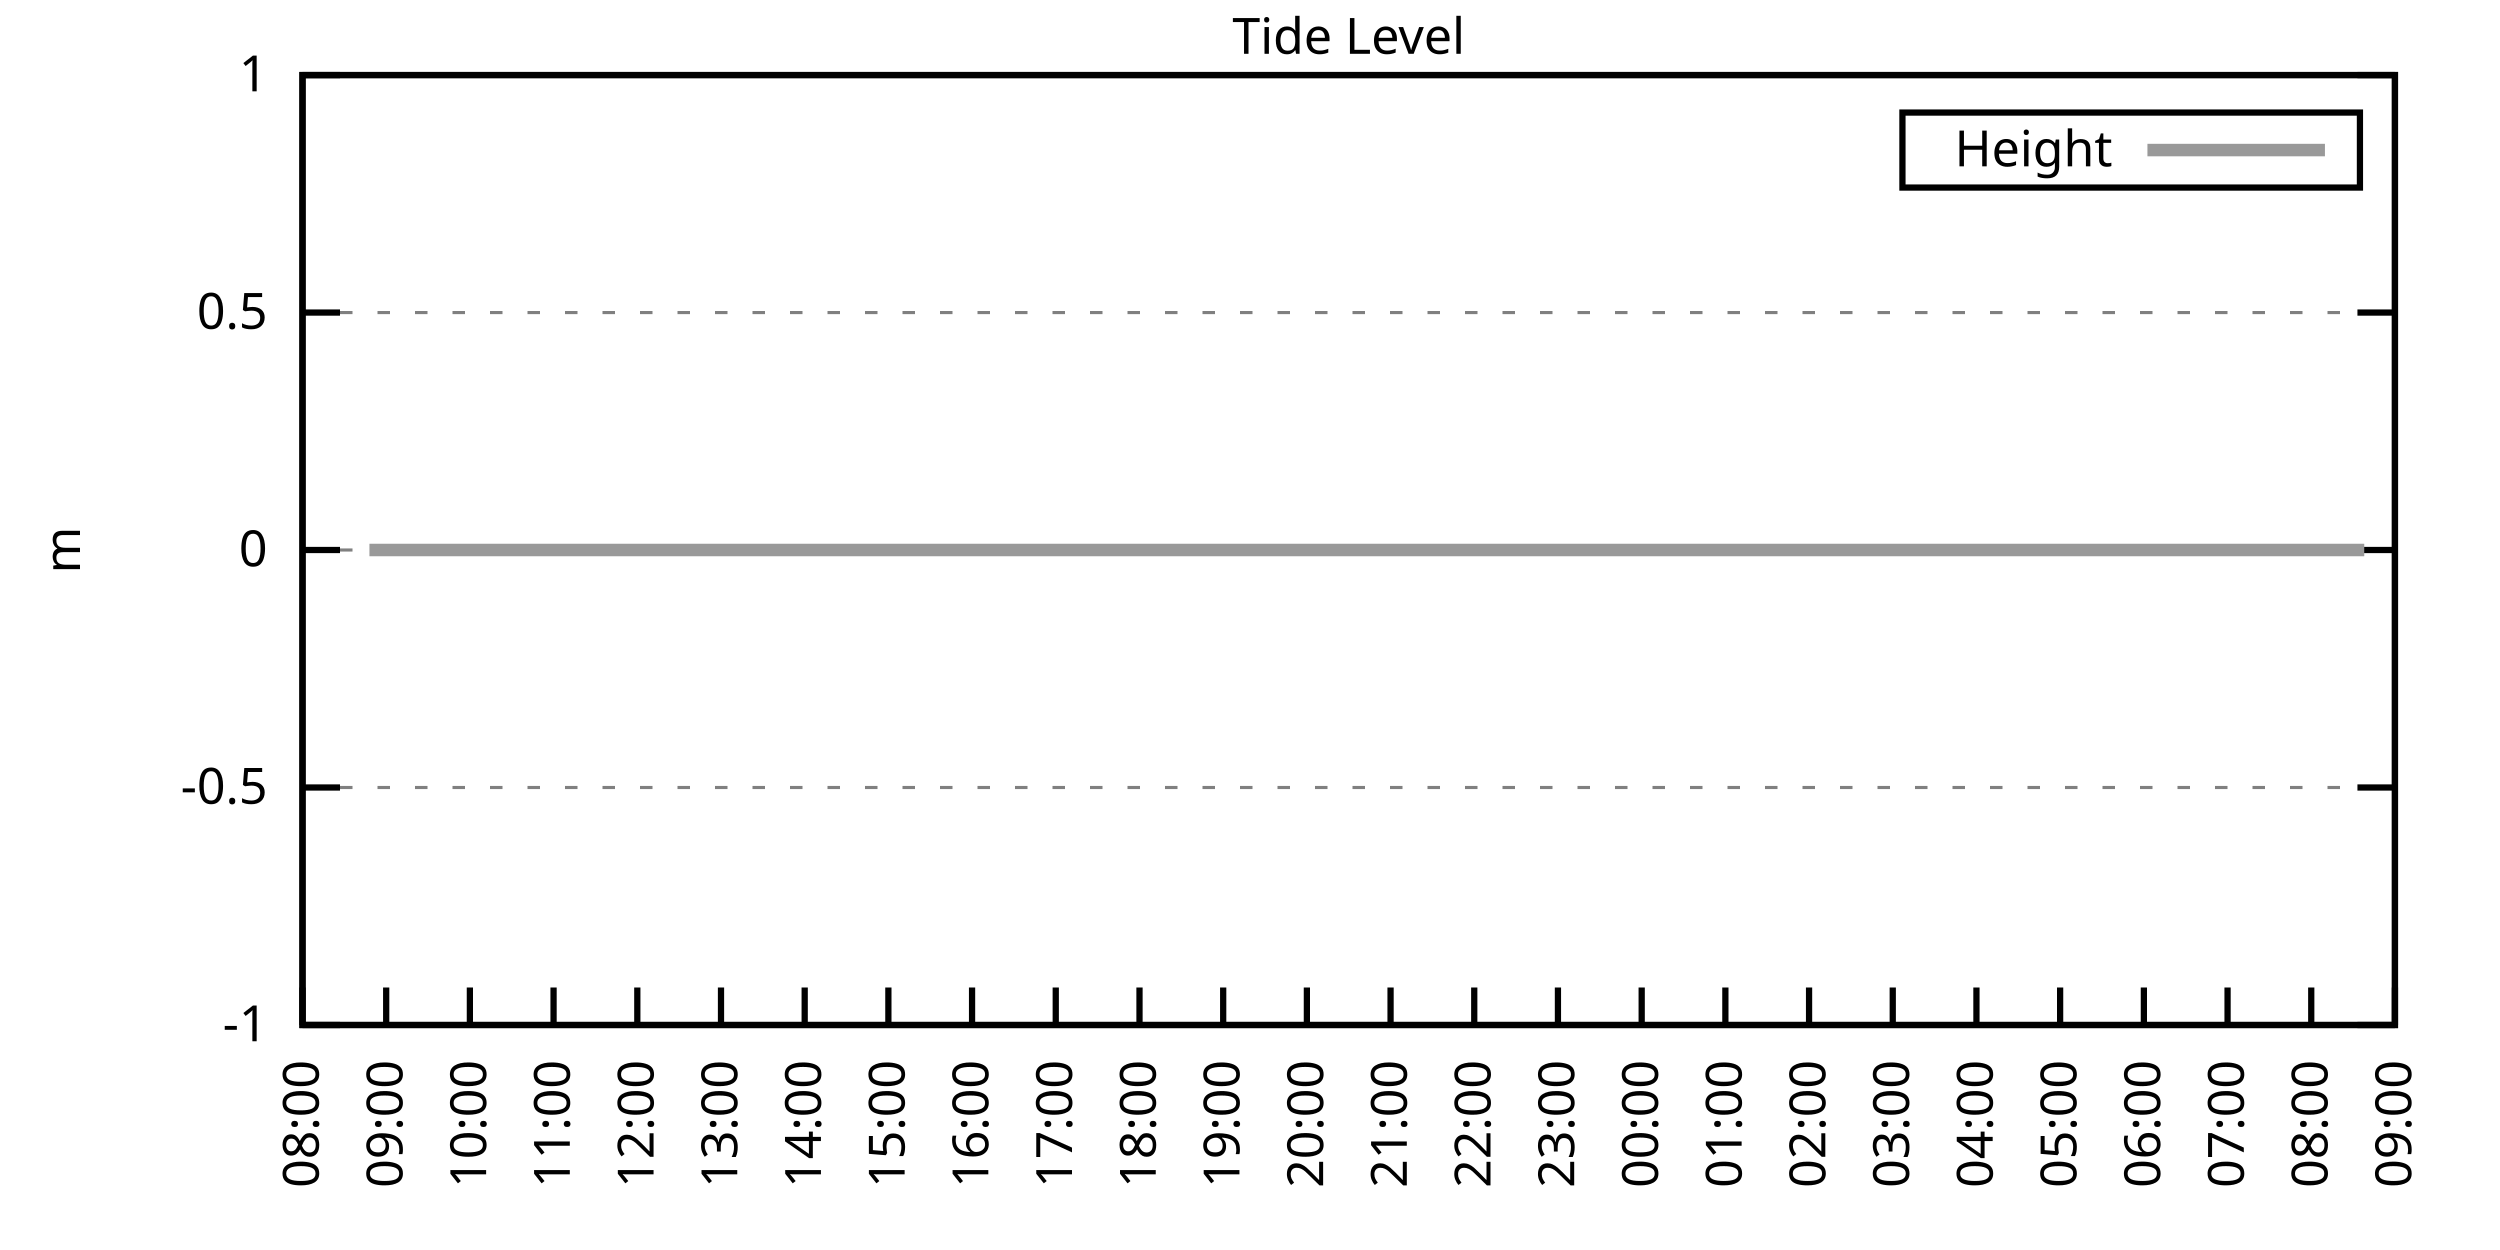
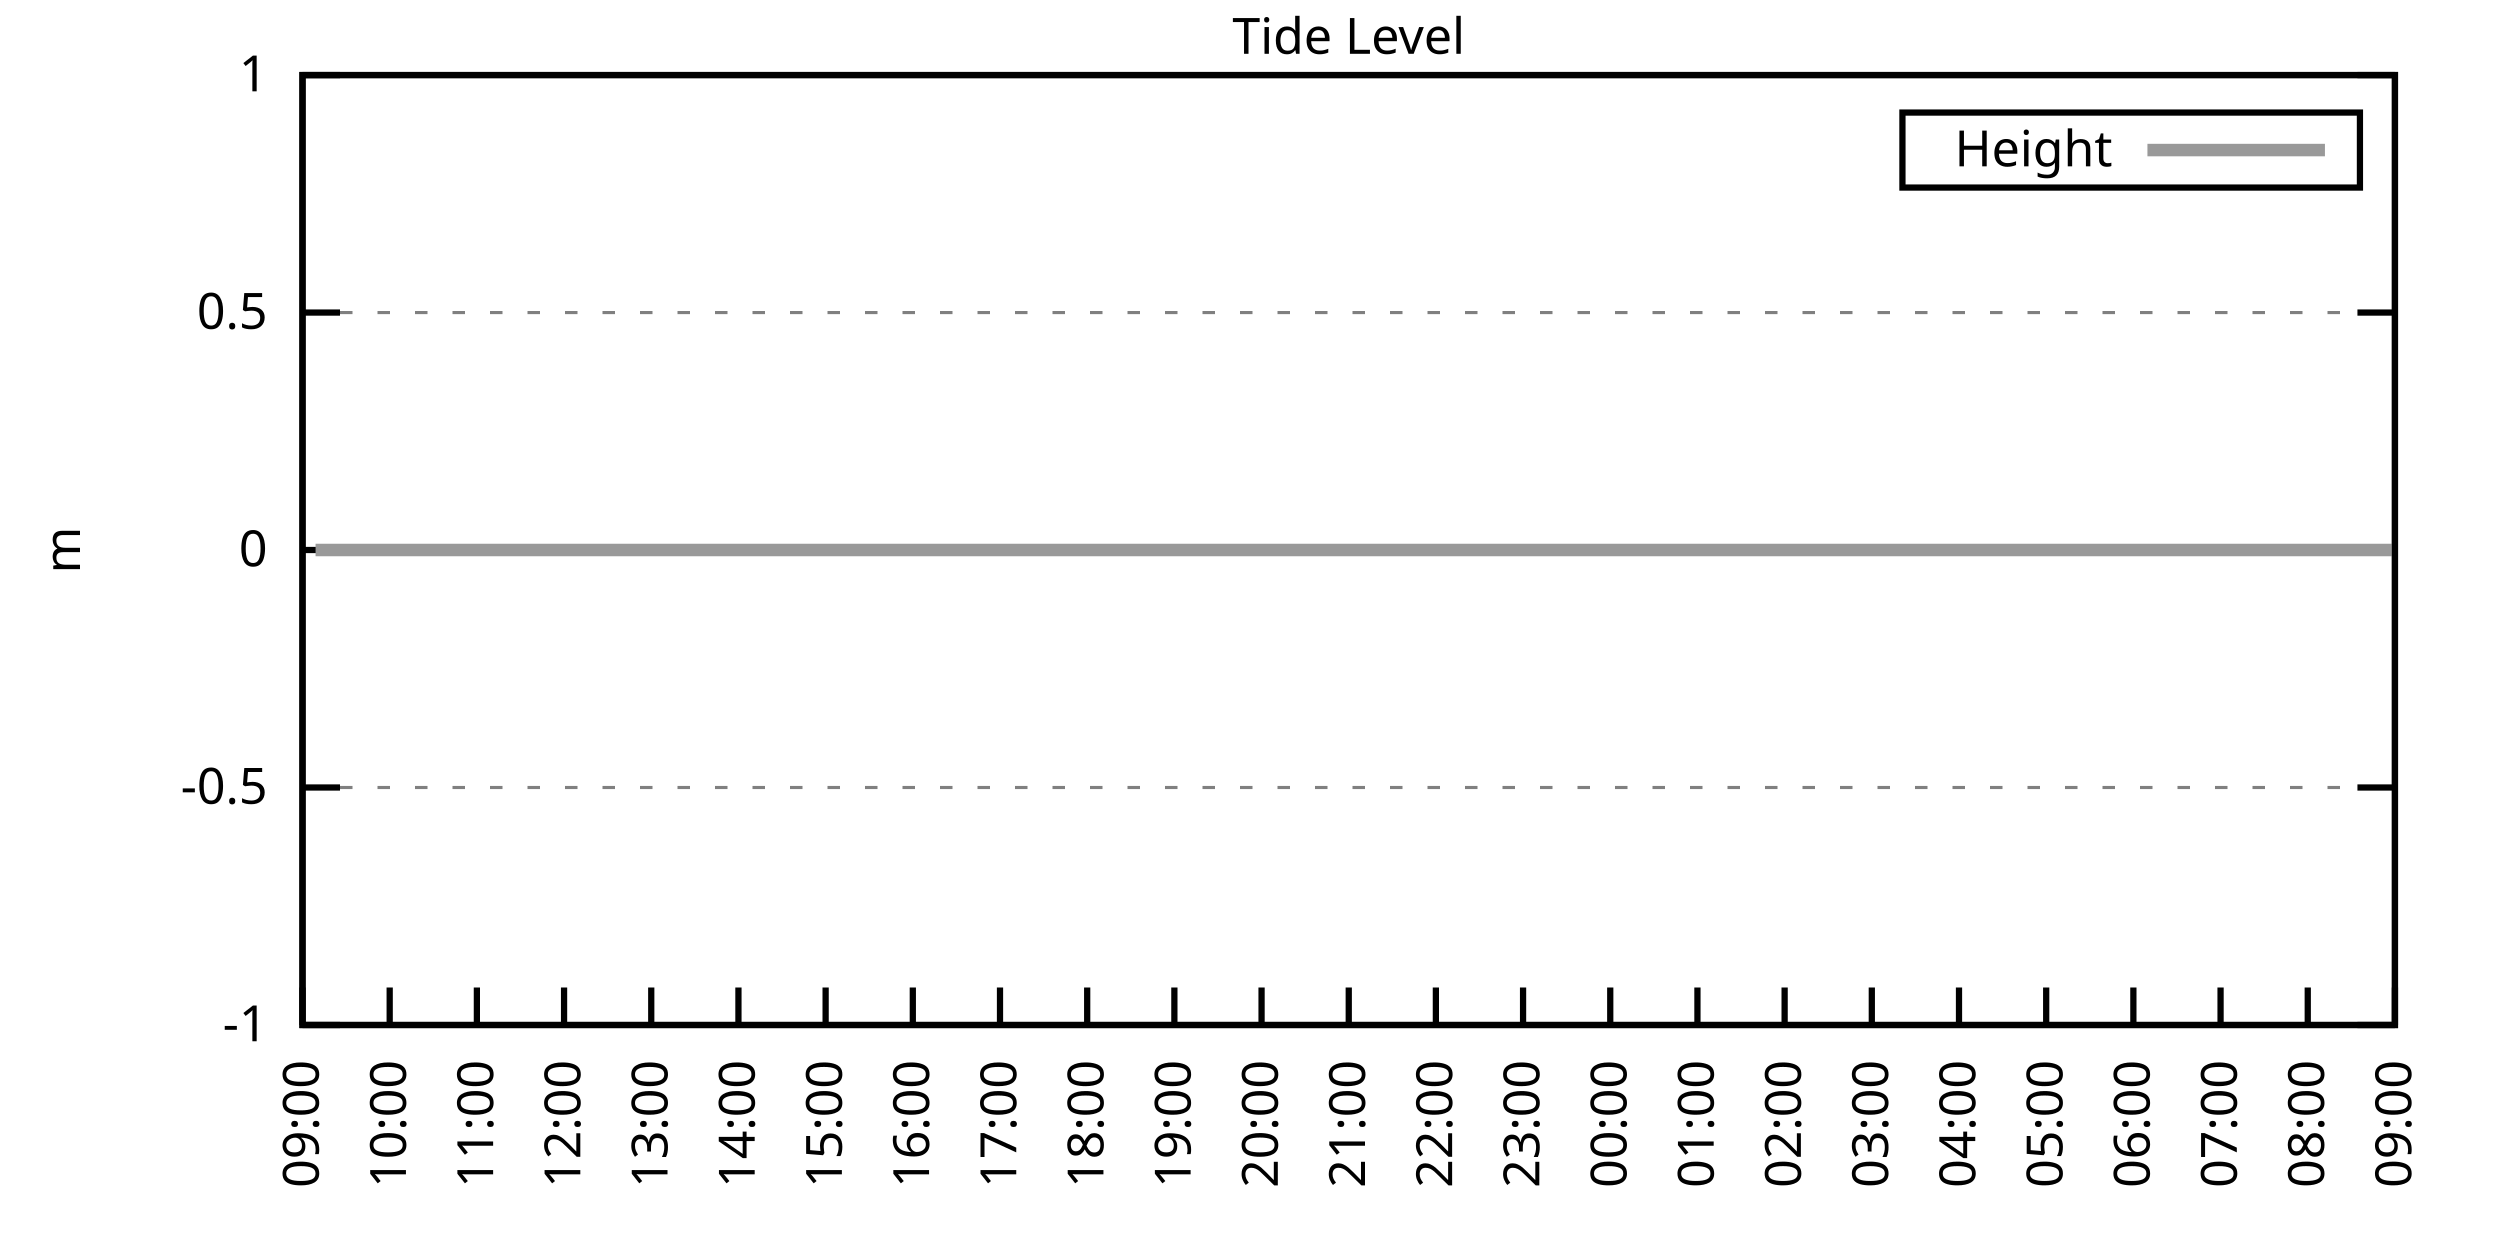
<svg xmlns="http://www.w3.org/2000/svg" xmlns:xlink="http://www.w3.org/1999/xlink" width="400" height="200" viewBox="0 0 400 200">
  <g id="gnuplot_canvas">
    <rect x="0" y="0" width="400" height="200" fill="none" />
    <defs>
      <circle id="gpDot" r="0.5" stroke-width="0.5" stroke="currentColor" />
      <path id="gpPt0" stroke-width="0.333" stroke="currentColor" d="M-1,0 h2 M0,-1 v2" />
      <path id="gpPt1" stroke-width="0.333" stroke="currentColor" d="M-1,-1 L1,1 M1,-1 L-1,1" />
      <path id="gpPt2" stroke-width="0.333" stroke="currentColor" d="M-1,0 L1,0 M0,-1 L0,1 M-1,-1 L1,1 M-1,1 L1,-1" />
      <rect id="gpPt3" stroke-width="0.333" stroke="currentColor" x="-1" y="-1" width="2" height="2" />
      <rect id="gpPt4" stroke-width="0.333" stroke="currentColor" fill="currentColor" x="-1" y="-1" width="2" height="2" />
      <circle id="gpPt5" stroke-width="0.333" stroke="currentColor" cx="0" cy="0" r="1" />
      <use xlink:href="#gpPt5" id="gpPt6" fill="currentColor" stroke="none" />
      <path id="gpPt7" stroke-width="0.333" stroke="currentColor" d="M0,-1.33 L-1.33,0.67 L1.33,0.67 z" />
      <use xlink:href="#gpPt7" id="gpPt8" fill="currentColor" stroke="none" />
      <use xlink:href="#gpPt7" id="gpPt9" stroke="currentColor" transform="rotate(180)" />
      <use xlink:href="#gpPt9" id="gpPt10" fill="currentColor" stroke="none" />
      <use xlink:href="#gpPt3" id="gpPt11" stroke="currentColor" transform="rotate(45)" />
      <use xlink:href="#gpPt11" id="gpPt12" fill="currentColor" stroke="none" />
      <path id="gpPt13" stroke-width="0.333" stroke="currentColor" d="M0,1.330 L1.265,0.411 L0.782,-1.067 L-0.782,-1.076 L-1.265,0.411 z" />
      <use xlink:href="#gpPt13" id="gpPt14" fill="currentColor" stroke="none" />
      <filter id="textbox" filterUnits="objectBoundingBox" x="0" y="0" height="1" width="1">
        <feFlood flood-color="white" flood-opacity="1" result="bgnd" />
        <feComposite in="SourceGraphic" in2="bgnd" operator="atop" />
      </filter>
      <filter id="greybox" filterUnits="objectBoundingBox" x="0" y="0" height="1" width="1">
        <feFlood flood-color="lightgrey" flood-opacity="1" result="grey" />
        <feComposite in="SourceGraphic" in2="grey" operator="atop" />
      </filter>
    </defs>
    <g fill="none" color="white" stroke="currentColor" stroke-width="1.00" stroke-linecap="butt" stroke-linejoin="miter">
</g>
    <g fill="none" color="black" stroke="currentColor" stroke-width="1.00" stroke-linecap="butt" stroke-linejoin="miter">
      <g stroke="none" shape-rendering="crispEdges">
        <polygon fill="rgb(255, 255, 255)" points="48.40,164.00 383.18,164.00 383.18,12.02 48.40,12.02 " />
      </g>
    </g>
    <g fill="none" color="black" stroke="currentColor" stroke-width="1.00" stroke-linecap="butt" stroke-linejoin="miter">
</g>
    <g fill="none" color="black" stroke="black" stroke-width="0.50" stroke-linecap="butt" stroke-linejoin="miter">
</g>
    <g fill="none" color="gray" stroke="currentColor" stroke-width="0.50" stroke-linecap="butt" stroke-linejoin="miter">
      <path stroke="gray" stroke-dasharray="2,4" class="gridline" d="M48.40,164.00 L383.19,164.00  " />
    </g>
    <g fill="none" color="gray" stroke="gray" stroke-width="1.00" stroke-linecap="butt" stroke-linejoin="miter">
</g>
    <g fill="none" color="black" stroke="currentColor" stroke-width="1.00" stroke-linecap="butt" stroke-linejoin="miter">
      <path stroke="black" d="M48.40,164.00 L54.40,164.00 M383.19,164.00 L377.19,164.00  " />
      <g transform="translate(42.80,166.60)" stroke="none" fill="black" font-family="Sans" font-size="8.00" text-anchor="end">
        <text>
          <tspan font-family="Sans">-1</tspan>
        </text>
      </g>
    </g>
    <g fill="none" color="black" stroke="currentColor" stroke-width="1.00" stroke-linecap="butt" stroke-linejoin="miter">
</g>
    <g fill="none" color="black" stroke="black" stroke-width="0.50" stroke-linecap="butt" stroke-linejoin="miter">
</g>
    <g fill="none" color="gray" stroke="currentColor" stroke-width="0.50" stroke-linecap="butt" stroke-linejoin="miter">
      <path stroke="gray" stroke-dasharray="2,4" class="gridline" d="M48.40,126.00 L383.19,126.00  " />
    </g>
    <g fill="none" color="gray" stroke="gray" stroke-width="1.00" stroke-linecap="butt" stroke-linejoin="miter">
</g>
    <g fill="none" color="black" stroke="currentColor" stroke-width="1.00" stroke-linecap="butt" stroke-linejoin="miter">
      <path stroke="black" d="M48.40,126.00 L54.40,126.00 M383.19,126.00 L377.19,126.00  " />
      <g transform="translate(42.80,128.60)" stroke="none" fill="black" font-family="Sans" font-size="8.00" text-anchor="end">
        <text>
          <tspan font-family="Sans">-0.5</tspan>
        </text>
      </g>
    </g>
    <g fill="none" color="black" stroke="currentColor" stroke-width="1.00" stroke-linecap="butt" stroke-linejoin="miter">
</g>
    <g fill="none" color="black" stroke="black" stroke-width="0.50" stroke-linecap="butt" stroke-linejoin="miter">
</g>
    <g fill="none" color="gray" stroke="currentColor" stroke-width="0.50" stroke-linecap="butt" stroke-linejoin="miter">
      <path stroke="gray" stroke-dasharray="2,4" class="gridline" d="M48.40,88.00 L383.19,88.00  " />
    </g>
    <g fill="none" color="gray" stroke="gray" stroke-width="1.00" stroke-linecap="butt" stroke-linejoin="miter">
</g>
    <g fill="none" color="black" stroke="currentColor" stroke-width="1.00" stroke-linecap="butt" stroke-linejoin="miter">
      <path stroke="black" d="M48.40,88.00 L54.40,88.00 M383.19,88.00 L377.19,88.00  " />
      <g transform="translate(42.80,90.60)" stroke="none" fill="black" font-family="Sans" font-size="8.00" text-anchor="end">
        <text>
          <tspan font-family="Sans"> 0</tspan>
        </text>
      </g>
    </g>
    <g fill="none" color="black" stroke="currentColor" stroke-width="1.00" stroke-linecap="butt" stroke-linejoin="miter">
</g>
    <g fill="none" color="black" stroke="black" stroke-width="0.50" stroke-linecap="butt" stroke-linejoin="miter">
</g>
    <g fill="none" color="gray" stroke="currentColor" stroke-width="0.50" stroke-linecap="butt" stroke-linejoin="miter">
      <path stroke="gray" stroke-dasharray="2,4" class="gridline" d="M48.40,50.01 L383.19,50.01  " />
    </g>
    <g fill="none" color="gray" stroke="gray" stroke-width="1.00" stroke-linecap="butt" stroke-linejoin="miter">
</g>
    <g fill="none" color="black" stroke="currentColor" stroke-width="1.00" stroke-linecap="butt" stroke-linejoin="miter">
      <path stroke="black" d="M48.40,50.01 L54.40,50.01 M383.19,50.01 L377.19,50.01  " />
      <g transform="translate(42.80,52.61)" stroke="none" fill="black" font-family="Sans" font-size="8.00" text-anchor="end">
        <text>
          <tspan font-family="Sans"> 0.5</tspan>
        </text>
      </g>
    </g>
    <g fill="none" color="black" stroke="currentColor" stroke-width="1.00" stroke-linecap="butt" stroke-linejoin="miter">
</g>
    <g fill="none" color="black" stroke="black" stroke-width="0.50" stroke-linecap="butt" stroke-linejoin="miter">
</g>
    <g fill="none" color="gray" stroke="currentColor" stroke-width="0.50" stroke-linecap="butt" stroke-linejoin="miter">
      <path stroke="gray" stroke-dasharray="2,4" class="gridline" d="M48.40,12.01 L383.19,12.01  " />
    </g>
    <g fill="none" color="gray" stroke="gray" stroke-width="1.00" stroke-linecap="butt" stroke-linejoin="miter">
</g>
    <g fill="none" color="black" stroke="currentColor" stroke-width="1.00" stroke-linecap="butt" stroke-linejoin="miter">
      <path stroke="black" d="M48.40,12.01 L54.40,12.01 M383.19,12.01 L377.19,12.01  " />
      <g transform="translate(42.80,14.61)" stroke="none" fill="black" font-family="Sans" font-size="8.00" text-anchor="end">
        <text>
          <tspan font-family="Sans"> 1</tspan>
        </text>
      </g>
    </g>
    <g fill="none" color="black" stroke="currentColor" stroke-width="1.00" stroke-linecap="butt" stroke-linejoin="miter">
      <path stroke="black" d="M48.40,164.00 L48.40,158.00  " />
      <g transform="translate(51.00,169.60) rotate(270.00)" stroke="none" fill="black" font-family="Sans" font-size="8.00" text-anchor="end">
        <text>
-           <tspan font-family="Sans">08:00</tspan>
-         </text>
-       </g>
-     </g>
-     <g fill="none" color="black" stroke="currentColor" stroke-width="1.00" stroke-linecap="butt" stroke-linejoin="miter">
-       <path stroke="black" d="M61.79,164.00 L61.79,158.00  " />
-       <g transform="translate(64.39,169.60) rotate(270.00)" stroke="none" fill="black" font-family="Sans" font-size="8.00" text-anchor="end">
-         <text>
          <tspan font-family="Sans">09:00</tspan>
        </text>
      </g>
    </g>
    <g fill="none" color="black" stroke="currentColor" stroke-width="1.00" stroke-linecap="butt" stroke-linejoin="miter">
-       <path stroke="black" d="M75.18,164.00 L75.18,158.00  " />
-       <g transform="translate(77.78,169.60) rotate(270.00)" stroke="none" fill="black" font-family="Sans" font-size="8.00" text-anchor="end">
+       <path stroke="black" d="M62.35,164.00 L62.35,158.00  " />
+       <g transform="translate(64.95,169.60) rotate(270.00)" stroke="none" fill="black" font-family="Sans" font-size="8.00" text-anchor="end">
        <text>
          <tspan font-family="Sans">10:00</tspan>
        </text>
      </g>
    </g>
    <g fill="none" color="black" stroke="currentColor" stroke-width="1.00" stroke-linecap="butt" stroke-linejoin="miter">
-       <path stroke="black" d="M88.57,164.00 L88.57,158.00  " />
-       <g transform="translate(91.17,169.60) rotate(270.00)" stroke="none" fill="black" font-family="Sans" font-size="8.00" text-anchor="end">
+       <path stroke="black" d="M76.30,164.00 L76.30,158.00  " />
+       <g transform="translate(78.90,169.60) rotate(270.00)" stroke="none" fill="black" font-family="Sans" font-size="8.00" text-anchor="end">
        <text>
          <tspan font-family="Sans">11:00</tspan>
        </text>
      </g>
    </g>
    <g fill="none" color="black" stroke="currentColor" stroke-width="1.00" stroke-linecap="butt" stroke-linejoin="miter">
-       <path stroke="black" d="M101.97,164.00 L101.97,158.00  " />
-       <g transform="translate(104.57,169.60) rotate(270.00)" stroke="none" fill="black" font-family="Sans" font-size="8.00" text-anchor="end">
+       <path stroke="black" d="M90.25,164.00 L90.25,158.00  " />
+       <g transform="translate(92.85,169.60) rotate(270.00)" stroke="none" fill="black" font-family="Sans" font-size="8.00" text-anchor="end">
        <text>
          <tspan font-family="Sans">12:00</tspan>
        </text>
      </g>
    </g>
    <g fill="none" color="black" stroke="currentColor" stroke-width="1.00" stroke-linecap="butt" stroke-linejoin="miter">
-       <path stroke="black" d="M115.36,164.00 L115.36,158.00  " />
-       <g transform="translate(117.96,169.60) rotate(270.00)" stroke="none" fill="black" font-family="Sans" font-size="8.00" text-anchor="end">
+       <path stroke="black" d="M104.20,164.00 L104.20,158.00  " />
+       <g transform="translate(106.80,169.60) rotate(270.00)" stroke="none" fill="black" font-family="Sans" font-size="8.00" text-anchor="end">
        <text>
          <tspan font-family="Sans">13:00</tspan>
        </text>
      </g>
    </g>
    <g fill="none" color="black" stroke="currentColor" stroke-width="1.00" stroke-linecap="butt" stroke-linejoin="miter">
-       <path stroke="black" d="M128.75,164.00 L128.75,158.00  " />
-       <g transform="translate(131.35,169.60) rotate(270.00)" stroke="none" fill="black" font-family="Sans" font-size="8.00" text-anchor="end">
+       <path stroke="black" d="M118.15,164.00 L118.15,158.00  " />
+       <g transform="translate(120.75,169.60) rotate(270.00)" stroke="none" fill="black" font-family="Sans" font-size="8.00" text-anchor="end">
        <text>
          <tspan font-family="Sans">14:00</tspan>
        </text>
      </g>
    </g>
    <g fill="none" color="black" stroke="currentColor" stroke-width="1.00" stroke-linecap="butt" stroke-linejoin="miter">
-       <path stroke="black" d="M142.14,164.00 L142.14,158.00  " />
-       <g transform="translate(144.74,169.60) rotate(270.00)" stroke="none" fill="black" font-family="Sans" font-size="8.00" text-anchor="end">
+       <path stroke="black" d="M132.10,164.00 L132.10,158.00  " />
+       <g transform="translate(134.70,169.60) rotate(270.00)" stroke="none" fill="black" font-family="Sans" font-size="8.00" text-anchor="end">
        <text>
          <tspan font-family="Sans">15:00</tspan>
        </text>
      </g>
    </g>
    <g fill="none" color="black" stroke="currentColor" stroke-width="1.00" stroke-linecap="butt" stroke-linejoin="miter">
-       <path stroke="black" d="M155.53,164.00 L155.53,158.00  " />
-       <g transform="translate(158.13,169.60) rotate(270.00)" stroke="none" fill="black" font-family="Sans" font-size="8.00" text-anchor="end">
+       <path stroke="black" d="M146.05,164.00 L146.05,158.00  " />
+       <g transform="translate(148.65,169.60) rotate(270.00)" stroke="none" fill="black" font-family="Sans" font-size="8.00" text-anchor="end">
        <text>
          <tspan font-family="Sans">16:00</tspan>
        </text>
      </g>
    </g>
    <g fill="none" color="black" stroke="currentColor" stroke-width="1.00" stroke-linecap="butt" stroke-linejoin="miter">
-       <path stroke="black" d="M168.92,164.00 L168.92,158.00  " />
-       <g transform="translate(171.52,169.60) rotate(270.00)" stroke="none" fill="black" font-family="Sans" font-size="8.00" text-anchor="end">
+       <path stroke="black" d="M160.00,164.00 L160.00,158.00  " />
+       <g transform="translate(162.60,169.60) rotate(270.00)" stroke="none" fill="black" font-family="Sans" font-size="8.00" text-anchor="end">
        <text>
          <tspan font-family="Sans">17:00</tspan>
        </text>
      </g>
    </g>
    <g fill="none" color="black" stroke="currentColor" stroke-width="1.00" stroke-linecap="butt" stroke-linejoin="miter">
-       <path stroke="black" d="M182.32,164.00 L182.32,158.00  " />
-       <g transform="translate(184.92,169.60) rotate(270.00)" stroke="none" fill="black" font-family="Sans" font-size="8.00" text-anchor="end">
+       <path stroke="black" d="M173.95,164.00 L173.95,158.00  " />
+       <g transform="translate(176.55,169.60) rotate(270.00)" stroke="none" fill="black" font-family="Sans" font-size="8.00" text-anchor="end">
        <text>
          <tspan font-family="Sans">18:00</tspan>
        </text>
      </g>
    </g>
    <g fill="none" color="black" stroke="currentColor" stroke-width="1.00" stroke-linecap="butt" stroke-linejoin="miter">
-       <path stroke="black" d="M195.71,164.00 L195.71,158.00  " />
-       <g transform="translate(198.31,169.60) rotate(270.00)" stroke="none" fill="black" font-family="Sans" font-size="8.00" text-anchor="end">
+       <path stroke="black" d="M187.90,164.00 L187.90,158.00  " />
+       <g transform="translate(190.50,169.60) rotate(270.00)" stroke="none" fill="black" font-family="Sans" font-size="8.00" text-anchor="end">
        <text>
          <tspan font-family="Sans">19:00</tspan>
        </text>
      </g>
    </g>
    <g fill="none" color="black" stroke="currentColor" stroke-width="1.00" stroke-linecap="butt" stroke-linejoin="miter">
-       <path stroke="black" d="M209.10,164.00 L209.10,158.00  " />
-       <g transform="translate(211.70,169.60) rotate(270.00)" stroke="none" fill="black" font-family="Sans" font-size="8.00" text-anchor="end">
+       <path stroke="black" d="M201.85,164.00 L201.85,158.00  " />
+       <g transform="translate(204.45,169.60) rotate(270.00)" stroke="none" fill="black" font-family="Sans" font-size="8.00" text-anchor="end">
        <text>
          <tspan font-family="Sans">20:00</tspan>
        </text>
      </g>
    </g>
    <g fill="none" color="black" stroke="currentColor" stroke-width="1.00" stroke-linecap="butt" stroke-linejoin="miter">
-       <path stroke="black" d="M222.49,164.00 L222.49,158.00  " />
-       <g transform="translate(225.09,169.60) rotate(270.00)" stroke="none" fill="black" font-family="Sans" font-size="8.00" text-anchor="end">
+       <path stroke="black" d="M215.80,164.00 L215.80,158.00  " />
+       <g transform="translate(218.40,169.60) rotate(270.00)" stroke="none" fill="black" font-family="Sans" font-size="8.00" text-anchor="end">
        <text>
          <tspan font-family="Sans">21:00</tspan>
        </text>
      </g>
    </g>
    <g fill="none" color="black" stroke="currentColor" stroke-width="1.00" stroke-linecap="butt" stroke-linejoin="miter">
-       <path stroke="black" d="M235.88,164.00 L235.88,158.00  " />
-       <g transform="translate(238.48,169.60) rotate(270.00)" stroke="none" fill="black" font-family="Sans" font-size="8.00" text-anchor="end">
+       <path stroke="black" d="M229.74,164.00 L229.74,158.00  " />
+       <g transform="translate(232.34,169.60) rotate(270.00)" stroke="none" fill="black" font-family="Sans" font-size="8.00" text-anchor="end">
        <text>
          <tspan font-family="Sans">22:00</tspan>
        </text>
      </g>
    </g>
    <g fill="none" color="black" stroke="currentColor" stroke-width="1.00" stroke-linecap="butt" stroke-linejoin="miter">
-       <path stroke="black" d="M249.27,164.00 L249.27,158.00  " />
-       <g transform="translate(251.87,169.60) rotate(270.00)" stroke="none" fill="black" font-family="Sans" font-size="8.00" text-anchor="end">
+       <path stroke="black" d="M243.69,164.00 L243.69,158.00  " />
+       <g transform="translate(246.29,169.60) rotate(270.00)" stroke="none" fill="black" font-family="Sans" font-size="8.00" text-anchor="end">
        <text>
          <tspan font-family="Sans">23:00</tspan>
        </text>
      </g>
    </g>
    <g fill="none" color="black" stroke="currentColor" stroke-width="1.00" stroke-linecap="butt" stroke-linejoin="miter">
-       <path stroke="black" d="M262.67,164.00 L262.67,158.00  " />
-       <g transform="translate(265.27,169.60) rotate(270.00)" stroke="none" fill="black" font-family="Sans" font-size="8.00" text-anchor="end">
+       <path stroke="black" d="M257.64,164.00 L257.64,158.00  " />
+       <g transform="translate(260.24,169.60) rotate(270.00)" stroke="none" fill="black" font-family="Sans" font-size="8.00" text-anchor="end">
        <text>
          <tspan font-family="Sans">00:00</tspan>
        </text>
      </g>
    </g>
    <g fill="none" color="black" stroke="currentColor" stroke-width="1.00" stroke-linecap="butt" stroke-linejoin="miter">
-       <path stroke="black" d="M276.06,164.00 L276.06,158.00  " />
-       <g transform="translate(278.66,169.60) rotate(270.00)" stroke="none" fill="black" font-family="Sans" font-size="8.00" text-anchor="end">
+       <path stroke="black" d="M271.59,164.00 L271.59,158.00  " />
+       <g transform="translate(274.19,169.60) rotate(270.00)" stroke="none" fill="black" font-family="Sans" font-size="8.00" text-anchor="end">
        <text>
          <tspan font-family="Sans">01:00</tspan>
        </text>
      </g>
    </g>
    <g fill="none" color="black" stroke="currentColor" stroke-width="1.00" stroke-linecap="butt" stroke-linejoin="miter">
-       <path stroke="black" d="M289.45,164.00 L289.45,158.00  " />
-       <g transform="translate(292.05,169.60) rotate(270.00)" stroke="none" fill="black" font-family="Sans" font-size="8.00" text-anchor="end">
+       <path stroke="black" d="M285.54,164.00 L285.54,158.00  " />
+       <g transform="translate(288.14,169.60) rotate(270.00)" stroke="none" fill="black" font-family="Sans" font-size="8.00" text-anchor="end">
        <text>
          <tspan font-family="Sans">02:00</tspan>
        </text>
      </g>
    </g>
    <g fill="none" color="black" stroke="currentColor" stroke-width="1.00" stroke-linecap="butt" stroke-linejoin="miter">
-       <path stroke="black" d="M302.84,164.00 L302.84,158.00  " />
-       <g transform="translate(305.44,169.60) rotate(270.00)" stroke="none" fill="black" font-family="Sans" font-size="8.00" text-anchor="end">
+       <path stroke="black" d="M299.49,164.00 L299.49,158.00  " />
+       <g transform="translate(302.09,169.60) rotate(270.00)" stroke="none" fill="black" font-family="Sans" font-size="8.00" text-anchor="end">
        <text>
          <tspan font-family="Sans">03:00</tspan>
        </text>
      </g>
    </g>
    <g fill="none" color="black" stroke="currentColor" stroke-width="1.00" stroke-linecap="butt" stroke-linejoin="miter">
-       <path stroke="black" d="M316.23,164.00 L316.23,158.00  " />
-       <g transform="translate(318.83,169.60) rotate(270.00)" stroke="none" fill="black" font-family="Sans" font-size="8.00" text-anchor="end">
+       <path stroke="black" d="M313.44,164.00 L313.44,158.00  " />
+       <g transform="translate(316.04,169.60) rotate(270.00)" stroke="none" fill="black" font-family="Sans" font-size="8.00" text-anchor="end">
        <text>
          <tspan font-family="Sans">04:00</tspan>
        </text>
      </g>
    </g>
    <g fill="none" color="black" stroke="currentColor" stroke-width="1.00" stroke-linecap="butt" stroke-linejoin="miter">
-       <path stroke="black" d="M329.62,164.00 L329.62,158.00  " />
-       <g transform="translate(332.22,169.60) rotate(270.00)" stroke="none" fill="black" font-family="Sans" font-size="8.00" text-anchor="end">
+       <path stroke="black" d="M327.39,164.00 L327.39,158.00  " />
+       <g transform="translate(329.99,169.60) rotate(270.00)" stroke="none" fill="black" font-family="Sans" font-size="8.00" text-anchor="end">
        <text>
          <tspan font-family="Sans">05:00</tspan>
        </text>
      </g>
    </g>
    <g fill="none" color="black" stroke="currentColor" stroke-width="1.00" stroke-linecap="butt" stroke-linejoin="miter">
-       <path stroke="black" d="M343.02,164.00 L343.02,158.00  " />
-       <g transform="translate(345.62,169.60) rotate(270.00)" stroke="none" fill="black" font-family="Sans" font-size="8.00" text-anchor="end">
+       <path stroke="black" d="M341.34,164.00 L341.34,158.00  " />
+       <g transform="translate(343.94,169.60) rotate(270.00)" stroke="none" fill="black" font-family="Sans" font-size="8.00" text-anchor="end">
        <text>
          <tspan font-family="Sans">06:00</tspan>
        </text>
      </g>
    </g>
    <g fill="none" color="black" stroke="currentColor" stroke-width="1.00" stroke-linecap="butt" stroke-linejoin="miter">
-       <path stroke="black" d="M356.41,164.00 L356.41,158.00  " />
-       <g transform="translate(359.01,169.60) rotate(270.00)" stroke="none" fill="black" font-family="Sans" font-size="8.00" text-anchor="end">
+       <path stroke="black" d="M355.29,164.00 L355.29,158.00  " />
+       <g transform="translate(357.89,169.60) rotate(270.00)" stroke="none" fill="black" font-family="Sans" font-size="8.00" text-anchor="end">
        <text>
          <tspan font-family="Sans">07:00</tspan>
        </text>
      </g>
    </g>
    <g fill="none" color="black" stroke="currentColor" stroke-width="1.00" stroke-linecap="butt" stroke-linejoin="miter">
-       <path stroke="black" d="M369.80,164.00 L369.80,158.00  " />
-       <g transform="translate(372.40,169.60) rotate(270.00)" stroke="none" fill="black" font-family="Sans" font-size="8.00" text-anchor="end">
+       <path stroke="black" d="M369.24,164.00 L369.24,158.00  " />
+       <g transform="translate(371.84,169.60) rotate(270.00)" stroke="none" fill="black" font-family="Sans" font-size="8.00" text-anchor="end">
        <text>
          <tspan font-family="Sans">08:00</tspan>
        </text>
      </g>
    </g>
    <g fill="none" color="black" stroke="currentColor" stroke-width="1.00" stroke-linecap="butt" stroke-linejoin="miter">
      <path stroke="black" d="M383.19,164.00 L383.19,158.00  " />
      <g transform="translate(385.79,169.60) rotate(270.00)" stroke="none" fill="black" font-family="Sans" font-size="8.00" text-anchor="end">
        <text>
          <tspan font-family="Sans">09:00</tspan>
        </text>
      </g>
    </g>
    <g fill="none" color="black" stroke="currentColor" stroke-width="1.00" stroke-linecap="butt" stroke-linejoin="miter">
</g>
    <g fill="none" color="black" stroke="currentColor" stroke-width="1.00" stroke-linecap="butt" stroke-linejoin="miter">
      <path stroke="black" d="M48.40,12.01 L48.40,164.00 L383.19,164.00 L383.19,12.01 L48.40,12.01 Z  " />
    </g>
    <g fill="none" color="black" stroke="currentColor" stroke-width="1.00" stroke-linecap="butt" stroke-linejoin="miter">
</g>
    <g fill="none" color="black" stroke="currentColor" stroke-width="1.00" stroke-linecap="butt" stroke-linejoin="miter">
      <path stroke="black" d="M304.39,30.01 L304.39,18.01 L377.59,18.01 L377.59,30.01 L304.39,30.01 Z  " />
    </g>
    <g id="Tide_level_plot_1">
      <g fill="none" color="white" stroke="black" stroke-width="2.00" stroke-linecap="butt" stroke-linejoin="miter">
</g>
      <g fill="none" color="black" stroke="currentColor" stroke-width="2.00" stroke-linecap="butt" stroke-linejoin="miter">
        <g transform="translate(337.99,26.61)" stroke="none" fill="black" font-family="Sans" font-size="8.00" text-anchor="end">
          <text>
            <tspan font-family="Sans">Height</tspan>
          </text>
        </g>
      </g>
      <g fill="none" color="black" stroke="currentColor" stroke-width="2.00" stroke-linecap="butt" stroke-linejoin="miter">
-         <path stroke="rgb(153, 153, 153)" d="M343.59,24.01 L371.99,24.01 M59.11,88.00 L61.57,88.00 L63.80,88.00 L65.59,88.00 L68.04,88.00 L70.50,88.00   L72.73,88.00 L74.74,88.00 L77.19,88.00 L79.20,88.00 L81.21,88.00 L83.66,88.00 L86.12,88.00 L88.13,88.00   L90.14,88.00 L92.59,88.00 L95.05,88.00 L97.06,88.00 L99.29,88.00 L101.52,88.00 L103.75,88.00 L106.21,88.00   L108.44,88.00 L110.45,88.00 L112.68,88.00 L115.13,88.00 L117.14,88.00 L119.38,88.00 L121.61,88.00 L123.62,88.00   L126.07,88.00 L128.53,88.00 L130.76,88.00 L132.54,88.00 L135.00,88.00 L137.45,88.00 L139.46,88.00 L141.69,88.00   L144.15,88.00 L146.16,88.00 L148.61,88.00 L150.62,88.00 L152.85,88.00 L155.31,88.00 L157.54,88.00 L159.55,88.00   L162.01,88.00 L164.24,88.00 L166.25,88.00 L168.70,88.00 L170.71,88.00 L173.17,88.00 L175.40,88.00 L177.41,88.00   L179.64,88.00 L182.09,88.00 L184.10,88.00 L186.56,88.00 L188.57,88.00 L190.80,88.00 L193.03,88.00 L195.26,88.00   L197.49,88.00 L199.73,88.00 L202.18,88.00 L204.19,88.00 L206.42,88.00 L208.65,88.00 L211.11,88.00 L213.12,88.00   L215.35,88.00 L217.80,88.00 L219.59,88.00 L222.27,88.00 L224.28,88.00 L226.51,88.00 L228.96,88.00 L231.20,88.00   L233.43,88.00 L235.21,88.00 L237.89,88.00 L239.68,88.00 L242.13,88.00 L244.36,88.00 L246.60,88.00 L248.83,88.00   L251.06,88.00 L253.51,88.00 L255.52,88.00 L257.76,88.00 L260.21,88.00 L262.00,88.00 L264.45,88.00 L266.68,88.00   L268.92,88.00 L271.15,88.00 L272.71,88.00 L277.17,88.00 L280.07,88.00 L282.08,88.00 L284.32,88.00 L286.55,88.00   L288.78,88.00 L291.23,88.00 L293.47,88.00 L295.70,88.00 L297.93,88.00 L300.16,88.00 L302.39,88.00 L304.63,88.00   L306.86,88.00 L309.31,88.00 L311.10,88.00 L313.55,88.00 L315.79,88.00 L318.24,88.00 L320.25,88.00 L322.48,88.00   L324.71,88.00 L326.95,88.00 L329.18,88.00 L331.63,88.00 L333.86,88.00 L336.10,88.00 L338.10,88.00 L340.34,88.00   L342.57,88.00 L345.02,88.00 L347.03,88.00 L349.26,88.00 L351.50,88.00 L353.95,88.00 L355.74,88.00 L358.19,88.00   L360.42,88.00 L362.66,88.00 L364.89,88.00 L367.34,88.00 L369.58,88.00 L371.58,88.00 L374.04,88.00 L376.05,88.00   L378.28,88.00  " />
+         <path stroke="rgb(153, 153, 153)" d="M343.59,24.01 L371.99,24.01 M50.49,88.00 L52.35,88.00 L54.91,88.00 L57.47,88.00 L59.79,88.00 L61.88,88.00   L64.44,88.00 L66.53,88.00 L68.63,88.00 L71.18,88.00 L73.74,88.00 L75.83,88.00 L77.93,88.00 L80.48,88.00   L83.04,88.00 L85.13,88.00 L87.46,88.00 L89.78,88.00 L92.11,88.00 L94.67,88.00 L96.99,88.00 L99.08,88.00   L101.41,88.00 L103.97,88.00 L106.06,88.00 L108.38,88.00 L110.71,88.00 L112.80,88.00 L115.36,88.00 L117.92,88.00   L120.24,88.00 L122.10,88.00 L124.66,88.00 L127.22,88.00 L129.31,88.00 L131.63,88.00 L134.19,88.00 L136.28,88.00   L138.84,88.00 L140.93,88.00 L143.26,88.00 L145.81,88.00 L148.14,88.00 L150.23,88.00 L152.79,88.00 L155.11,88.00   L157.21,88.00 L159.76,88.00 L161.86,88.00 L164.41,88.00 L166.74,88.00 L168.83,88.00 L171.16,88.00 L173.71,88.00   L175.81,88.00 L178.36,88.00 L180.46,88.00 L182.78,88.00 L185.11,88.00 L187.43,88.00 L189.76,88.00 L192.08,88.00   L194.64,88.00 L196.73,88.00 L199.06,88.00 L201.38,88.00 L203.94,88.00 L206.03,88.00 L208.36,88.00 L210.91,88.00   L212.77,88.00 L215.56,88.00 L217.65,88.00 L219.98,88.00 L222.54,88.00 L224.86,88.00 L227.19,88.00 L229.05,88.00   L231.84,88.00 L233.70,88.00 L236.25,88.00 L238.58,88.00 L240.90,88.00 L243.23,88.00 L245.55,88.00 L248.11,88.00   L250.20,88.00 L252.53,88.00 L255.09,88.00 L256.95,88.00 L259.50,88.00 L261.83,88.00 L264.15,88.00 L266.48,88.00   L268.11,88.00 L272.76,88.00 L275.78,88.00 L277.87,88.00 L280.20,88.00 L282.52,88.00 L284.85,88.00 L287.40,88.00   L289.73,88.00 L292.05,88.00 L294.38,88.00 L296.70,88.00 L299.03,88.00 L301.35,88.00 L303.68,88.00 L306.23,88.00   L308.09,88.00 L310.65,88.00 L312.98,88.00 L315.53,88.00 L317.63,88.00 L319.95,88.00 L322.28,88.00 L324.60,88.00   L326.93,88.00 L329.48,88.00 L331.81,88.00 L334.13,88.00 L336.23,88.00 L338.55,88.00 L340.88,88.00 L343.43,88.00   L345.53,88.00 L347.85,88.00 L350.18,88.00 L352.73,88.00 L354.59,88.00 L357.15,88.00 L359.48,88.00 L361.80,88.00   L364.13,88.00 L366.68,88.00 L369.01,88.00 L371.10,88.00 L373.66,88.00 L375.75,88.00 L378.08,88.00 L380.63,88.00   L382.73,88.00  " />
      </g>
    </g>
    <g fill="none" color="black" stroke="currentColor" stroke-width="2.00" stroke-linecap="butt" stroke-linejoin="miter">
</g>
    <g fill="none" color="black" stroke="black" stroke-width="1.00" stroke-linecap="butt" stroke-linejoin="miter">
</g>
    <g fill="none" color="black" stroke="currentColor" stroke-width="1.00" stroke-linecap="butt" stroke-linejoin="miter">
      <path stroke="black" d="M48.40,12.01 L48.40,164.00 L383.19,164.00 L383.19,12.01 L48.40,12.01 Z  " />
      <g transform="translate(12.80,88.01) rotate(270.00)" stroke="none" fill="black" font-family="Sans" font-size="8.00" text-anchor="middle">
        <text>
          <tspan font-family="Sans">m</tspan>
        </text>
      </g>
    </g>
    <g fill="none" color="black" stroke="currentColor" stroke-width="1.00" stroke-linecap="butt" stroke-linejoin="miter">
</g>
    <g fill="none" color="black" stroke="currentColor" stroke-width="1.00" stroke-linecap="butt" stroke-linejoin="miter">
      <g transform="translate(215.79,8.61)" stroke="none" fill="black" font-family="Sans" font-size="8.00" text-anchor="middle">
        <text>
          <tspan font-family="Sans">Tide Level</tspan>
        </text>
      </g>
    </g>
    <g fill="none" color="black" stroke="currentColor" stroke-width="1.00" stroke-linecap="butt" stroke-linejoin="miter">
</g>
  </g>
</svg>
